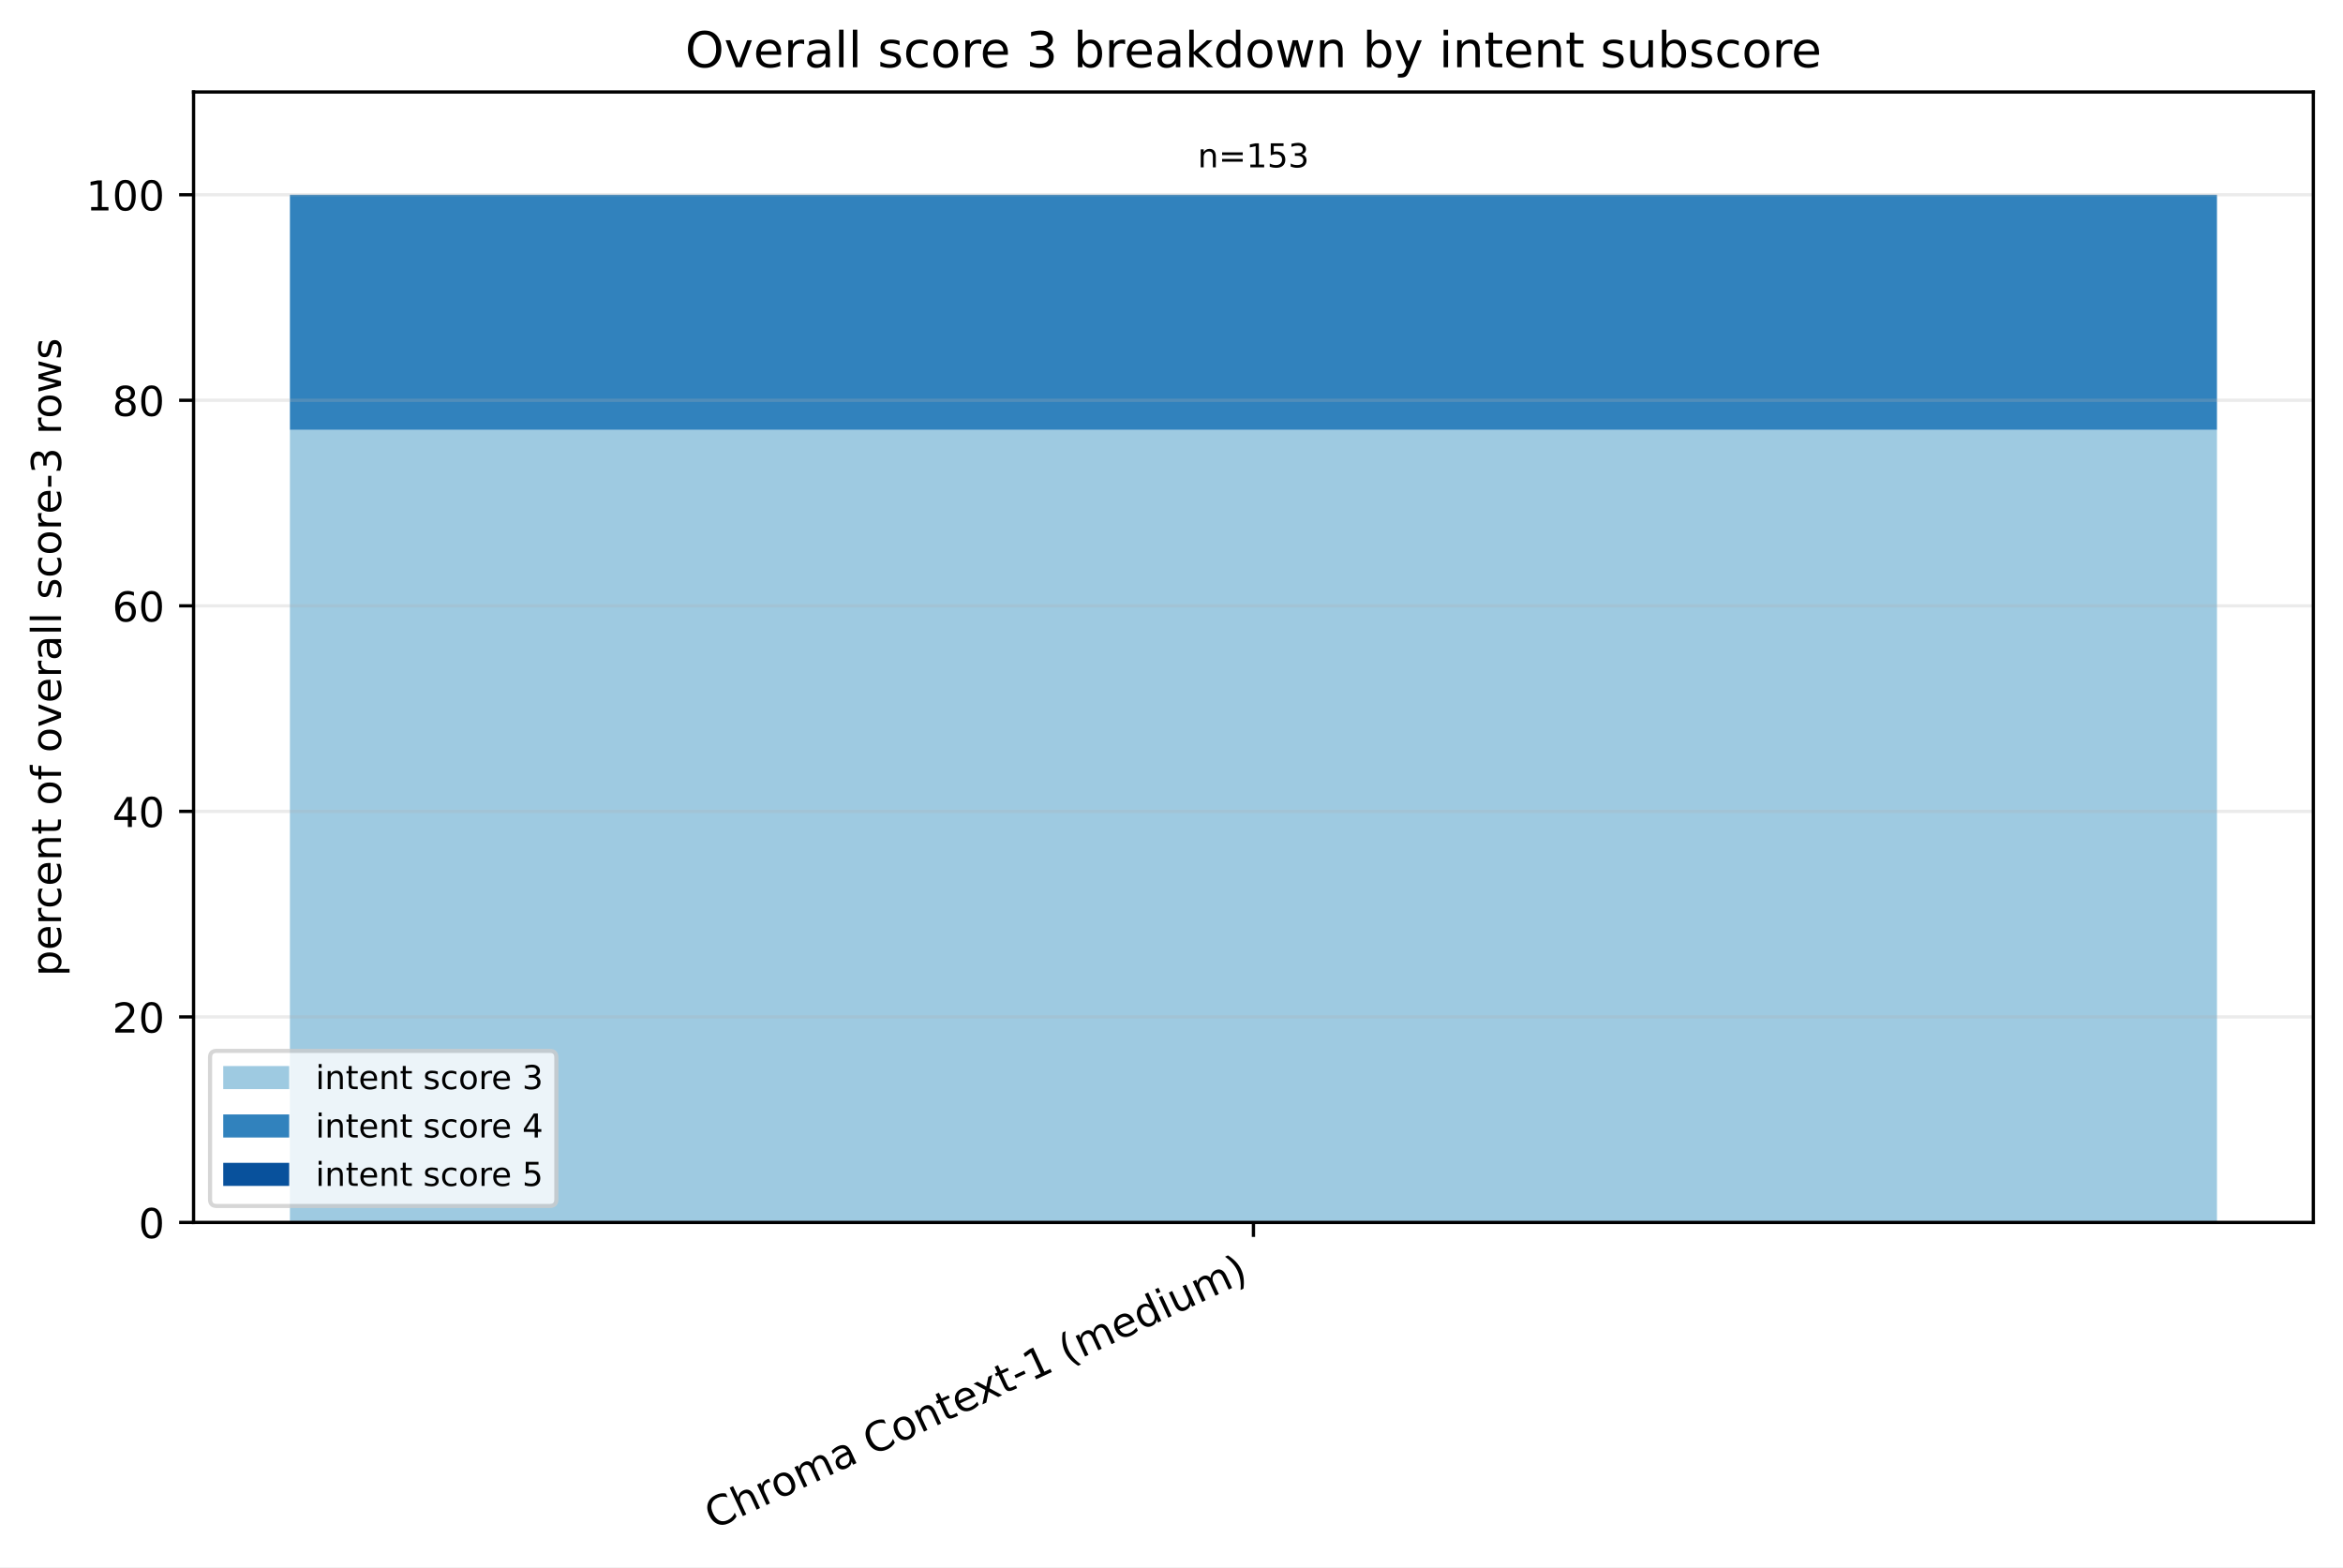
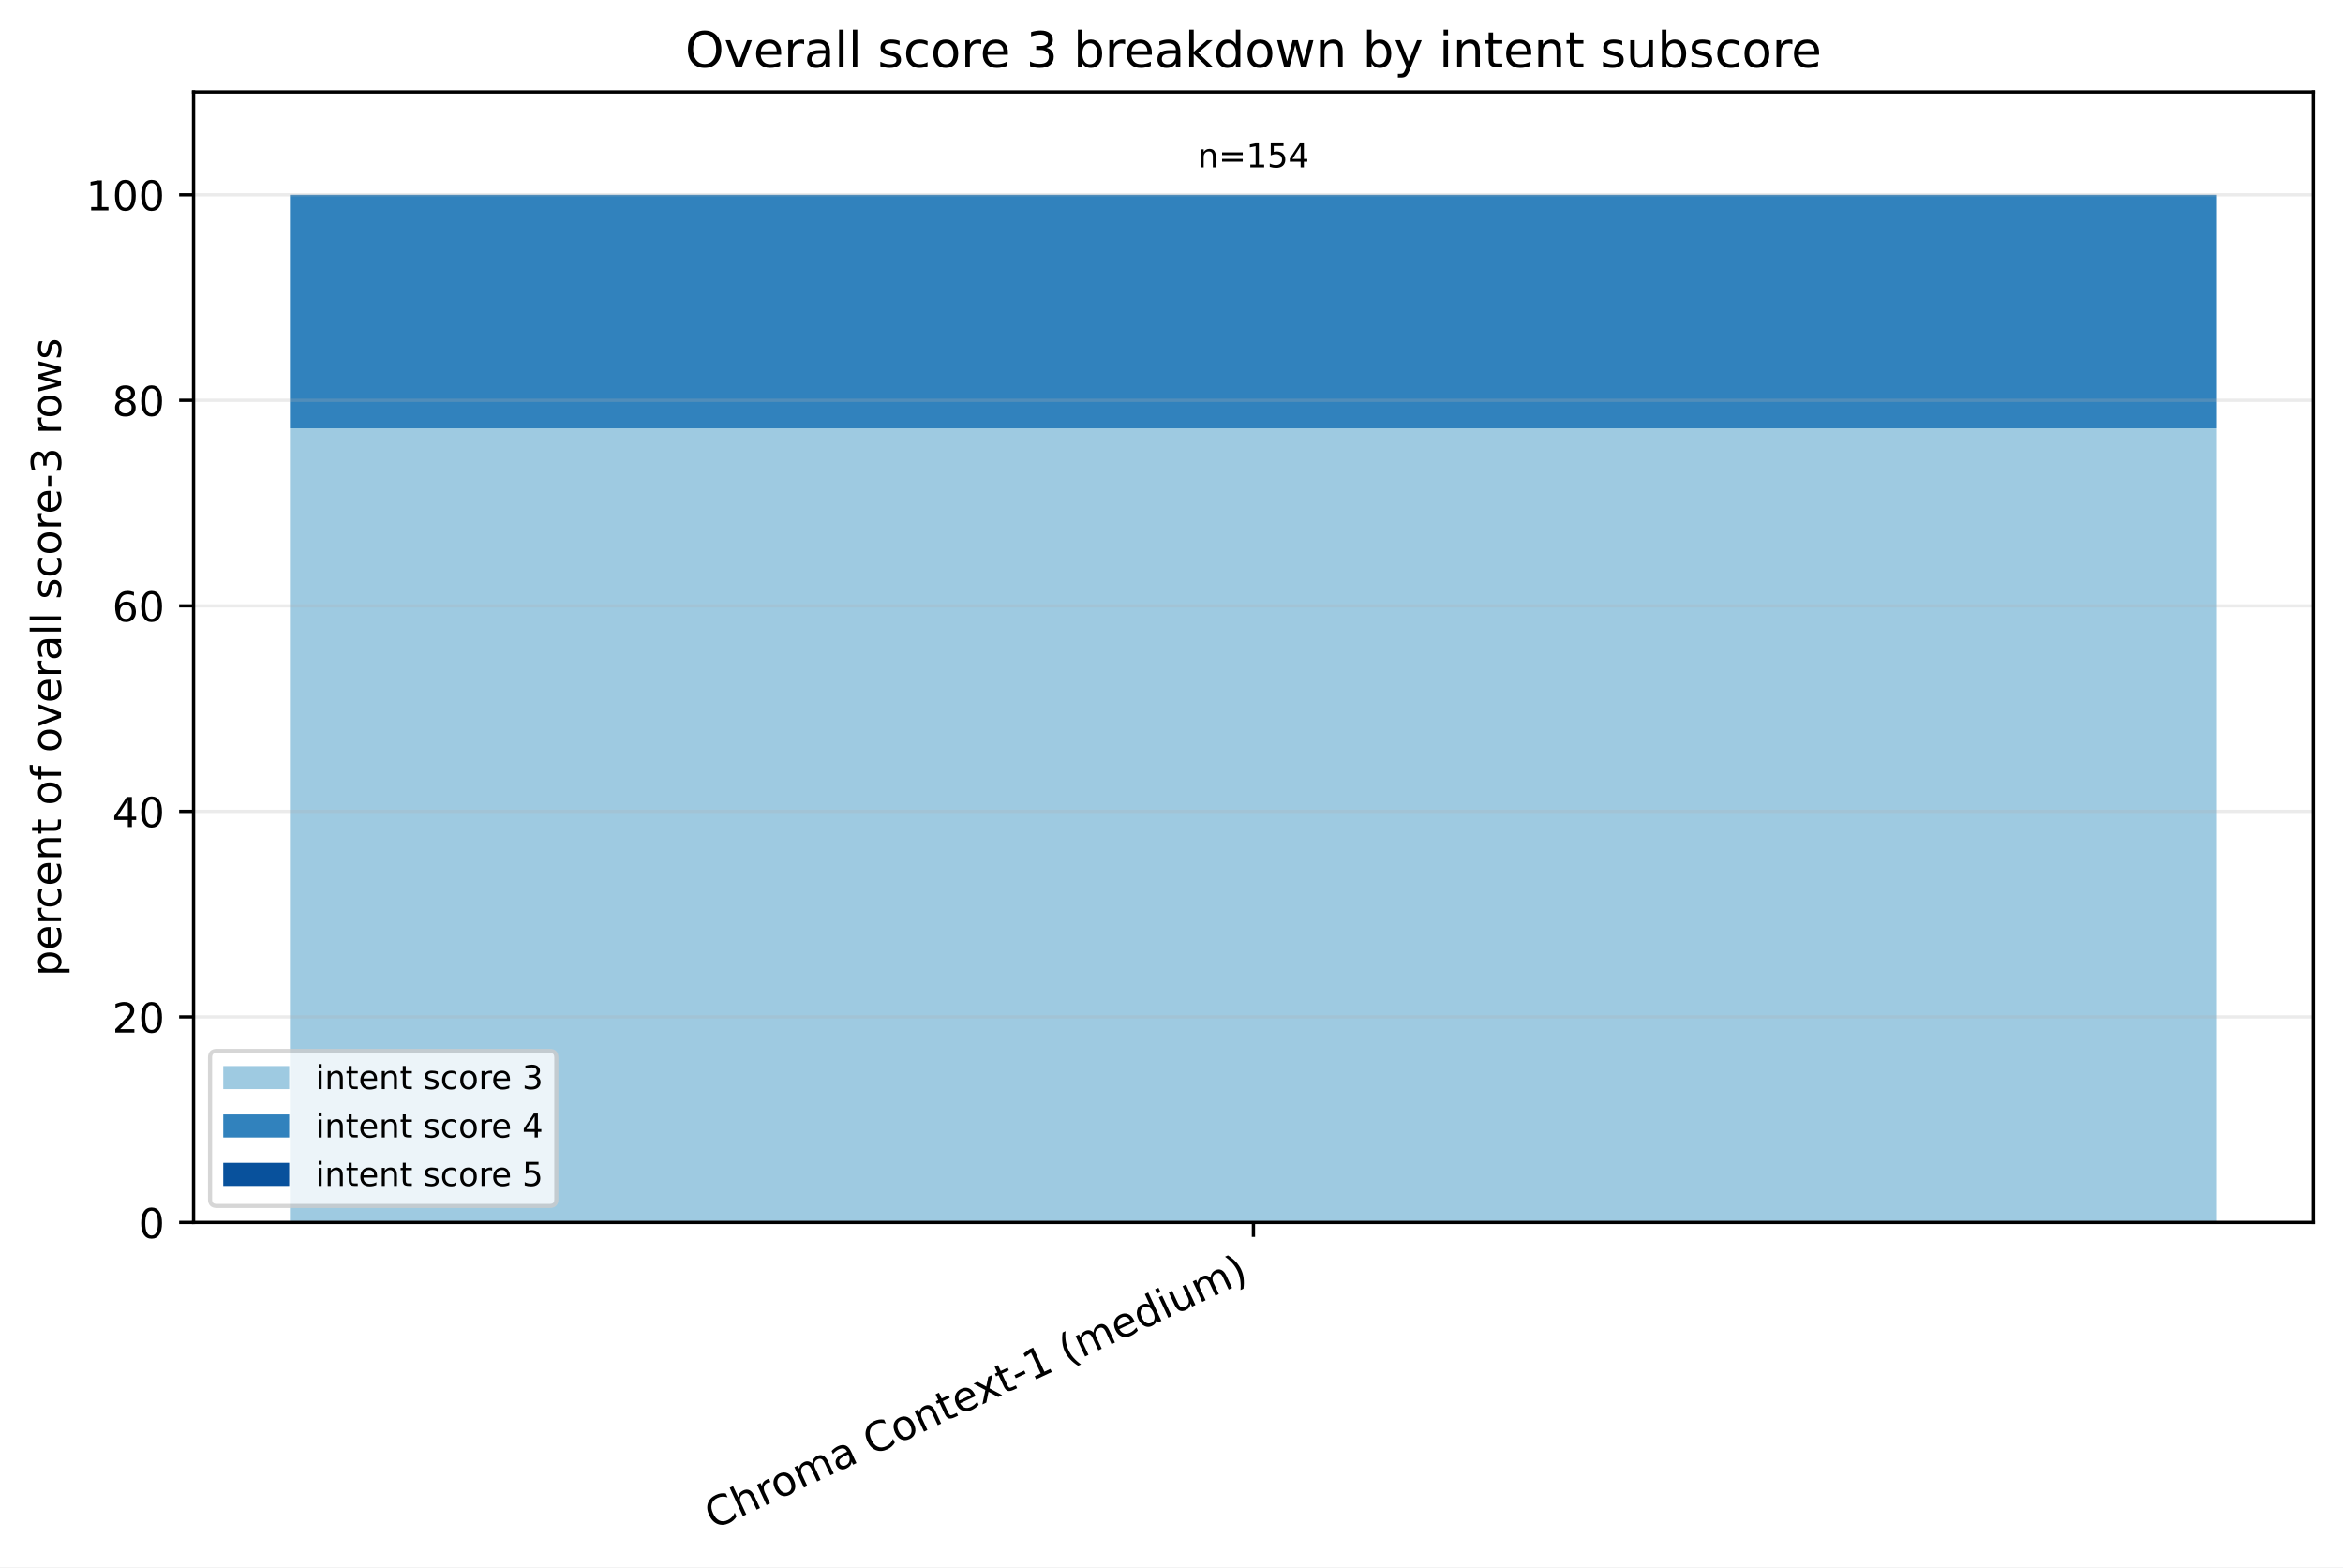
<svg xmlns="http://www.w3.org/2000/svg" xmlns:xlink="http://www.w3.org/1999/xlink" width="568.496pt" height="380.256pt" viewBox="0 0 568.496 380.256" version="1.1">
  <defs>
    <style type="text/css">*{stroke-linejoin: round; stroke-linecap: butt}</style>
  </defs>
  <g id="figure_1">
    <g id="patch_1">
      <path d="M 0 380.256 L 568.496 380.256 L 568.496 0 L 0 0 z " style="fill: #ffffff" />
    </g>
    <g id="axes_1">
      <g id="patch_2">
        <path d="M 46.966 296.598 L 561.296 296.598 L 561.296 22.318 L 46.966 22.318 z " style="fill: #ffffff" />
      </g>
      <g id="patch_3">
-         <path d="M 70.344 296.598 L 537.917 296.598 L 537.917 104.292 L 70.344 104.292 z " clip-path="url(#p13e458e207)" style="fill: #9ecae1" />
+         <path d="M 70.344 296.598 L 537.917 296.598 L 537.917 103.922 L 70.344 103.922 z " clip-path="url(#p3988fcf828)" style="fill: #9ecae1" />
      </g>
      <g id="patch_4">
-         <path d="M 70.344 104.292 L 537.917 104.292 L 537.917 47.253 L 70.344 47.253 z " clip-path="url(#p13e458e207)" style="fill: #3182bd" />
+         <path d="M 70.344 103.922 L 537.917 103.922 L 537.917 47.253 L 70.344 47.253 z " clip-path="url(#p3988fcf828)" style="fill: #3182bd" />
      </g>
      <g id="patch_5">
-         <path d="M 70.344 47.253 L 537.917 47.253 L 537.917 47.253 L 70.344 47.253 z " clip-path="url(#p13e458e207)" style="fill: #08519c" />
+         <path d="M 70.344 47.253 L 537.917 47.253 L 537.917 47.253 L 70.344 47.253 z " clip-path="url(#p3988fcf828)" style="fill: #08519c" />
      </g>
      <g id="matplotlib.axis_1">
        <g id="xtick_1">
          <g id="line2d_1">
            <defs>
-               <path id="mdd13275913" d="M 0 0 L 0 3.5 " style="stroke: #000000; stroke-width: 0.8" />
+               <path id="meb7e568965" d="M 0 0 L 0 3.5 " style="stroke: #000000; stroke-width: 0.8" />
            </defs>
            <g>
-               <use xlink:href="#mdd13275913" x="304.131" y="296.598" style="stroke: #000000; stroke-width: 0.8" />
+               <use xlink:href="#meb7e568965" x="304.131" y="296.598" style="stroke: #000000; stroke-width: 0.8" />
            </g>
          </g>
          <g id="text_1">
            <g transform="translate(173.1073 371.1715) rotate(-25) scale(0.1 -0.1)">
              <defs>
                <path id="DejaVuSans-43" d="M 4122 4306 L 4122 3641 Q 3803 3938 3442 4084 Q 3081 4231 2675 4231 Q 1875 4231 1450 3742 Q 1025 3253 1025 2328 Q 1025 1406 1450 917 Q 1875 428 2675 428 Q 3081 428 3442 575 Q 3803 722 4122 1019 L 4122 359 Q 3791 134 3420 21 Q 3050 -91 2638 -91 Q 1578 -91 968 557 Q 359 1206 359 2328 Q 359 3453 968 4101 Q 1578 4750 2638 4750 Q 3056 4750 3426 4639 Q 3797 4528 4122 4306 z " transform="scale(0.015625)" />
                <path id="DejaVuSans-68" d="M 3513 2113 L 3513 0 L 2938 0 L 2938 2094 Q 2938 2591 2744 2837 Q 2550 3084 2163 3084 Q 1697 3084 1428 2787 Q 1159 2491 1159 1978 L 1159 0 L 581 0 L 581 4863 L 1159 4863 L 1159 2956 Q 1366 3272 1645 3428 Q 1925 3584 2291 3584 Q 2894 3584 3203 3211 Q 3513 2838 3513 2113 z " transform="scale(0.015625)" />
                <path id="DejaVuSans-72" d="M 2631 2963 Q 2534 3019 2420 3045 Q 2306 3072 2169 3072 Q 1681 3072 1420 2755 Q 1159 2438 1159 1844 L 1159 0 L 581 0 L 581 3500 L 1159 3500 L 1159 2956 Q 1341 3275 1631 3429 Q 1922 3584 2338 3584 Q 2397 3584 2469 3576 Q 2541 3569 2628 3553 L 2631 2963 z " transform="scale(0.015625)" />
                <path id="DejaVuSans-6f" d="M 1959 3097 Q 1497 3097 1228 2736 Q 959 2375 959 1747 Q 959 1119 1226 758 Q 1494 397 1959 397 Q 2419 397 2687 759 Q 2956 1122 2956 1747 Q 2956 2369 2687 2733 Q 2419 3097 1959 3097 z M 1959 3584 Q 2709 3584 3137 3096 Q 3566 2609 3566 1747 Q 3566 888 3137 398 Q 2709 -91 1959 -91 Q 1206 -91 779 398 Q 353 888 353 1747 Q 353 2609 779 3096 Q 1206 3584 1959 3584 z " transform="scale(0.015625)" />
                <path id="DejaVuSans-6d" d="M 3328 2828 Q 3544 3216 3844 3400 Q 4144 3584 4550 3584 Q 5097 3584 5394 3201 Q 5691 2819 5691 2113 L 5691 0 L 5113 0 L 5113 2094 Q 5113 2597 4934 2840 Q 4756 3084 4391 3084 Q 3944 3084 3684 2787 Q 3425 2491 3425 1978 L 3425 0 L 2847 0 L 2847 2094 Q 2847 2600 2669 2842 Q 2491 3084 2119 3084 Q 1678 3084 1418 2786 Q 1159 2488 1159 1978 L 1159 0 L 581 0 L 581 3500 L 1159 3500 L 1159 2956 Q 1356 3278 1631 3431 Q 1906 3584 2284 3584 Q 2666 3584 2933 3390 Q 3200 3197 3328 2828 z " transform="scale(0.015625)" />
                <path id="DejaVuSans-61" d="M 2194 1759 Q 1497 1759 1228 1600 Q 959 1441 959 1056 Q 959 750 1161 570 Q 1363 391 1709 391 Q 2188 391 2477 730 Q 2766 1069 2766 1631 L 2766 1759 L 2194 1759 z M 3341 1997 L 3341 0 L 2766 0 L 2766 531 Q 2569 213 2275 61 Q 1981 -91 1556 -91 Q 1019 -91 701 211 Q 384 513 384 1019 Q 384 1609 779 1909 Q 1175 2209 1959 2209 L 2766 2209 L 2766 2266 Q 2766 2663 2505 2880 Q 2244 3097 1772 3097 Q 1472 3097 1187 3025 Q 903 2953 641 2809 L 641 3341 Q 956 3463 1253 3523 Q 1550 3584 1831 3584 Q 2591 3584 2966 3190 Q 3341 2797 3341 1997 z " transform="scale(0.015625)" />
                <path id="DejaVuSans-20" transform="scale(0.015625)" />
                <path id="DejaVuSans-6e" d="M 3513 2113 L 3513 0 L 2938 0 L 2938 2094 Q 2938 2591 2744 2837 Q 2550 3084 2163 3084 Q 1697 3084 1428 2787 Q 1159 2491 1159 1978 L 1159 0 L 581 0 L 581 3500 L 1159 3500 L 1159 2956 Q 1366 3272 1645 3428 Q 1925 3584 2291 3584 Q 2894 3584 3203 3211 Q 3513 2838 3513 2113 z " transform="scale(0.015625)" />
                <path id="DejaVuSans-74" d="M 1172 4494 L 1172 3500 L 2356 3500 L 2356 3053 L 1172 3053 L 1172 1153 Q 1172 725 1289 603 Q 1406 481 1766 481 L 2356 481 L 2356 0 L 1766 0 Q 1100 0 847 248 Q 594 497 594 1153 L 594 3053 L 172 3053 L 172 3500 L 594 3500 L 594 4494 L 1172 4494 z " transform="scale(0.015625)" />
                <path id="DejaVuSans-65" d="M 3597 1894 L 3597 1613 L 953 1613 Q 991 1019 1311 708 Q 1631 397 2203 397 Q 2534 397 2845 478 Q 3156 559 3463 722 L 3463 178 Q 3153 47 2828 -22 Q 2503 -91 2169 -91 Q 1331 -91 842 396 Q 353 884 353 1716 Q 353 2575 817 3079 Q 1281 3584 2069 3584 Q 2775 3584 3186 3129 Q 3597 2675 3597 1894 z M 3022 2063 Q 3016 2534 2758 2815 Q 2500 3097 2075 3097 Q 1594 3097 1305 2825 Q 1016 2553 972 2059 L 3022 2063 z " transform="scale(0.015625)" />
                <path id="DejaVuSans-78" d="M 3513 3500 L 2247 1797 L 3578 0 L 2900 0 L 1881 1375 L 863 0 L 184 0 L 1544 1831 L 300 3500 L 978 3500 L 1906 2253 L 2834 3500 L 3513 3500 z " transform="scale(0.015625)" />
                <path id="DejaVuSans-2d" d="M 313 2009 L 1997 2009 L 1997 1497 L 313 1497 L 313 2009 z " transform="scale(0.015625)" />
                <path id="DejaVuSans-31" d="M 794 531 L 1825 531 L 1825 4091 L 703 3866 L 703 4441 L 1819 4666 L 2450 4666 L 2450 531 L 3481 531 L 3481 0 L 794 0 L 794 531 z " transform="scale(0.015625)" />
                <path id="DejaVuSans-28" d="M 1984 4856 Q 1566 4138 1362 3434 Q 1159 2731 1159 2009 Q 1159 1288 1364 580 Q 1569 -128 1984 -844 L 1484 -844 Q 1016 -109 783 600 Q 550 1309 550 2009 Q 550 2706 781 3412 Q 1013 4119 1484 4856 L 1984 4856 z " transform="scale(0.015625)" />
                <path id="DejaVuSans-64" d="M 2906 2969 L 2906 4863 L 3481 4863 L 3481 0 L 2906 0 L 2906 525 Q 2725 213 2448 61 Q 2172 -91 1784 -91 Q 1150 -91 751 415 Q 353 922 353 1747 Q 353 2572 751 3078 Q 1150 3584 1784 3584 Q 2172 3584 2448 3432 Q 2725 3281 2906 2969 z M 947 1747 Q 947 1113 1208 752 Q 1469 391 1925 391 Q 2381 391 2643 752 Q 2906 1113 2906 1747 Q 2906 2381 2643 2742 Q 2381 3103 1925 3103 Q 1469 3103 1208 2742 Q 947 2381 947 1747 z " transform="scale(0.015625)" />
                <path id="DejaVuSans-69" d="M 603 3500 L 1178 3500 L 1178 0 L 603 0 L 603 3500 z M 603 4863 L 1178 4863 L 1178 4134 L 603 4134 L 603 4863 z " transform="scale(0.015625)" />
                <path id="DejaVuSans-75" d="M 544 1381 L 544 3500 L 1119 3500 L 1119 1403 Q 1119 906 1312 657 Q 1506 409 1894 409 Q 2359 409 2629 706 Q 2900 1003 2900 1516 L 2900 3500 L 3475 3500 L 3475 0 L 2900 0 L 2900 538 Q 2691 219 2414 64 Q 2138 -91 1772 -91 Q 1169 -91 856 284 Q 544 659 544 1381 z M 1991 3584 L 1991 3584 z " transform="scale(0.015625)" />
                <path id="DejaVuSans-29" d="M 513 4856 L 1013 4856 Q 1481 4119 1714 3412 Q 1947 2706 1947 2009 Q 1947 1309 1714 600 Q 1481 -109 1013 -844 L 513 -844 Q 928 -128 1133 580 Q 1338 1288 1338 2009 Q 1338 2731 1133 3434 Q 928 4138 513 4856 z " transform="scale(0.015625)" />
              </defs>
              <use xlink:href="#DejaVuSans-43" />
              <use xlink:href="#DejaVuSans-68" transform="translate(69.82422 0)" />
              <use xlink:href="#DejaVuSans-72" transform="translate(133.2031 0)" />
              <use xlink:href="#DejaVuSans-6f" transform="translate(172.0664 0)" />
              <use xlink:href="#DejaVuSans-6d" transform="translate(233.248 0)" />
              <use xlink:href="#DejaVuSans-61" transform="translate(330.6602 0)" />
              <use xlink:href="#DejaVuSans-20" transform="translate(391.9395 0)" />
              <use xlink:href="#DejaVuSans-43" transform="translate(423.7266 0)" />
              <use xlink:href="#DejaVuSans-6f" transform="translate(493.5508 0)" />
              <use xlink:href="#DejaVuSans-6e" transform="translate(554.7324 0)" />
              <use xlink:href="#DejaVuSans-74" transform="translate(618.1113 0)" />
              <use xlink:href="#DejaVuSans-65" transform="translate(657.3203 0)" />
              <use xlink:href="#DejaVuSans-78" transform="translate(717.0938 0)" />
              <use xlink:href="#DejaVuSans-74" transform="translate(776.2734 0)" />
              <use xlink:href="#DejaVuSans-2d" transform="translate(815.4824 0)" />
              <use xlink:href="#DejaVuSans-31" transform="translate(851.5664 0)" />
              <use xlink:href="#DejaVuSans-20" transform="translate(915.1895 0)" />
              <use xlink:href="#DejaVuSans-28" transform="translate(946.9766 0)" />
              <use xlink:href="#DejaVuSans-6d" transform="translate(985.9902 0)" />
              <use xlink:href="#DejaVuSans-65" transform="translate(1083.402 0)" />
              <use xlink:href="#DejaVuSans-64" transform="translate(1144.926 0)" />
              <use xlink:href="#DejaVuSans-69" transform="translate(1208.402 0)" />
              <use xlink:href="#DejaVuSans-75" transform="translate(1236.186 0)" />
              <use xlink:href="#DejaVuSans-6d" transform="translate(1299.564 0)" />
              <use xlink:href="#DejaVuSans-29" transform="translate(1396.977 0)" />
            </g>
          </g>
        </g>
      </g>
      <g id="matplotlib.axis_2">
        <g id="ytick_1">
          <g id="line2d_2">
-             <path d="M 46.966 296.598 L 561.296 296.598 " clip-path="url(#p13e458e207)" style="fill: none; stroke: #b0b0b0; stroke-opacity: 0.25; stroke-width: 0.8; stroke-linecap: square" />
+             <path d="M 46.966 296.598 L 561.296 296.598 " clip-path="url(#p3988fcf828)" style="fill: none; stroke: #b0b0b0; stroke-opacity: 0.25; stroke-width: 0.8; stroke-linecap: square" />
          </g>
          <g id="line2d_3">
            <defs>
-               <path id="ma5f69a12e1" d="M 0 0 L -3.5 0 " style="stroke: #000000; stroke-width: 0.8" />
+               <path id="m117f5a75ed" d="M 0 0 L -3.5 0 " style="stroke: #000000; stroke-width: 0.8" />
            </defs>
            <g>
-               <use xlink:href="#ma5f69a12e1" x="46.966" y="296.598" style="stroke: #000000; stroke-width: 0.8" />
+               <use xlink:href="#m117f5a75ed" x="46.966" y="296.598" style="stroke: #000000; stroke-width: 0.8" />
            </g>
          </g>
          <g id="text_2">
            <g transform="translate(33.60312 300.3969) scale(0.1 -0.1)">
              <defs>
                <path id="DejaVuSans-30" d="M 2034 4250 Q 1547 4250 1301 3770 Q 1056 3291 1056 2328 Q 1056 1369 1301 889 Q 1547 409 2034 409 Q 2525 409 2770 889 Q 3016 1369 3016 2328 Q 3016 3291 2770 3770 Q 2525 4250 2034 4250 z M 2034 4750 Q 2819 4750 3233 4129 Q 3647 3509 3647 2328 Q 3647 1150 3233 529 Q 2819 -91 2034 -91 Q 1250 -91 836 529 Q 422 1150 422 2328 Q 422 3509 836 4129 Q 1250 4750 2034 4750 z " transform="scale(0.015625)" />
              </defs>
              <use xlink:href="#DejaVuSans-30" />
            </g>
          </g>
        </g>
        <g id="ytick_2">
          <g id="line2d_4">
-             <path d="M 46.966 246.729 L 561.296 246.729 " clip-path="url(#p13e458e207)" style="fill: none; stroke: #b0b0b0; stroke-opacity: 0.25; stroke-width: 0.8; stroke-linecap: square" />
+             <path d="M 46.966 246.729 L 561.296 246.729 " clip-path="url(#p3988fcf828)" style="fill: none; stroke: #b0b0b0; stroke-opacity: 0.25; stroke-width: 0.8; stroke-linecap: square" />
          </g>
          <g id="line2d_5">
            <g>
-               <use xlink:href="#ma5f69a12e1" x="46.966" y="246.729" style="stroke: #000000; stroke-width: 0.8" />
+               <use xlink:href="#m117f5a75ed" x="46.966" y="246.729" style="stroke: #000000; stroke-width: 0.8" />
            </g>
          </g>
          <g id="text_3">
            <g transform="translate(27.24063 250.5279) scale(0.1 -0.1)">
              <defs>
                <path id="DejaVuSans-32" d="M 1228 531 L 3431 531 L 3431 0 L 469 0 L 469 531 Q 828 903 1448 1529 Q 2069 2156 2228 2338 Q 2531 2678 2651 2914 Q 2772 3150 2772 3378 Q 2772 3750 2511 3984 Q 2250 4219 1831 4219 Q 1534 4219 1204 4116 Q 875 4013 500 3803 L 500 4441 Q 881 4594 1212 4672 Q 1544 4750 1819 4750 Q 2544 4750 2975 4387 Q 3406 4025 3406 3419 Q 3406 3131 3298 2873 Q 3191 2616 2906 2266 Q 2828 2175 2409 1742 Q 1991 1309 1228 531 z " transform="scale(0.015625)" />
              </defs>
              <use xlink:href="#DejaVuSans-32" />
              <use xlink:href="#DejaVuSans-30" transform="translate(63.62305 0)" />
            </g>
          </g>
        </g>
        <g id="ytick_3">
          <g id="line2d_6">
-             <path d="M 46.966 196.86 L 561.296 196.86 " clip-path="url(#p13e458e207)" style="fill: none; stroke: #b0b0b0; stroke-opacity: 0.25; stroke-width: 0.8; stroke-linecap: square" />
+             <path d="M 46.966 196.86 L 561.296 196.86 " clip-path="url(#p3988fcf828)" style="fill: none; stroke: #b0b0b0; stroke-opacity: 0.25; stroke-width: 0.8; stroke-linecap: square" />
          </g>
          <g id="line2d_7">
            <g>
-               <use xlink:href="#ma5f69a12e1" x="46.966" y="196.86" style="stroke: #000000; stroke-width: 0.8" />
+               <use xlink:href="#m117f5a75ed" x="46.966" y="196.86" style="stroke: #000000; stroke-width: 0.8" />
            </g>
          </g>
          <g id="text_4">
            <g transform="translate(27.24063 200.6589) scale(0.1 -0.1)">
              <defs>
                <path id="DejaVuSans-34" d="M 2419 4116 L 825 1625 L 2419 1625 L 2419 4116 z M 2253 4666 L 3047 4666 L 3047 1625 L 3713 1625 L 3713 1100 L 3047 1100 L 3047 0 L 2419 0 L 2419 1100 L 313 1100 L 313 1709 L 2253 4666 z " transform="scale(0.015625)" />
              </defs>
              <use xlink:href="#DejaVuSans-34" />
              <use xlink:href="#DejaVuSans-30" transform="translate(63.62305 0)" />
            </g>
          </g>
        </g>
        <g id="ytick_4">
          <g id="line2d_8">
-             <path d="M 46.966 146.991 L 561.296 146.991 " clip-path="url(#p13e458e207)" style="fill: none; stroke: #b0b0b0; stroke-opacity: 0.25; stroke-width: 0.8; stroke-linecap: square" />
+             <path d="M 46.966 146.991 L 561.296 146.991 " clip-path="url(#p3988fcf828)" style="fill: none; stroke: #b0b0b0; stroke-opacity: 0.25; stroke-width: 0.8; stroke-linecap: square" />
          </g>
          <g id="line2d_9">
            <g>
-               <use xlink:href="#ma5f69a12e1" x="46.966" y="146.991" style="stroke: #000000; stroke-width: 0.8" />
+               <use xlink:href="#m117f5a75ed" x="46.966" y="146.991" style="stroke: #000000; stroke-width: 0.8" />
            </g>
          </g>
          <g id="text_5">
            <g transform="translate(27.24063 150.7899) scale(0.1 -0.1)">
              <defs>
                <path id="DejaVuSans-36" d="M 2113 2584 Q 1688 2584 1439 2293 Q 1191 2003 1191 1497 Q 1191 994 1439 701 Q 1688 409 2113 409 Q 2538 409 2786 701 Q 3034 994 3034 1497 Q 3034 2003 2786 2293 Q 2538 2584 2113 2584 z M 3366 4563 L 3366 3988 Q 3128 4100 2886 4159 Q 2644 4219 2406 4219 Q 1781 4219 1451 3797 Q 1122 3375 1075 2522 Q 1259 2794 1537 2939 Q 1816 3084 2150 3084 Q 2853 3084 3261 2657 Q 3669 2231 3669 1497 Q 3669 778 3244 343 Q 2819 -91 2113 -91 Q 1303 -91 875 529 Q 447 1150 447 2328 Q 447 3434 972 4092 Q 1497 4750 2381 4750 Q 2619 4750 2861 4703 Q 3103 4656 3366 4563 z " transform="scale(0.015625)" />
              </defs>
              <use xlink:href="#DejaVuSans-36" />
              <use xlink:href="#DejaVuSans-30" transform="translate(63.62305 0)" />
            </g>
          </g>
        </g>
        <g id="ytick_5">
          <g id="line2d_10">
-             <path d="M 46.966 97.122 L 561.296 97.122 " clip-path="url(#p13e458e207)" style="fill: none; stroke: #b0b0b0; stroke-opacity: 0.25; stroke-width: 0.8; stroke-linecap: square" />
+             <path d="M 46.966 97.122 L 561.296 97.122 " clip-path="url(#p3988fcf828)" style="fill: none; stroke: #b0b0b0; stroke-opacity: 0.25; stroke-width: 0.8; stroke-linecap: square" />
          </g>
          <g id="line2d_11">
            <g>
-               <use xlink:href="#ma5f69a12e1" x="46.966" y="97.122" style="stroke: #000000; stroke-width: 0.8" />
+               <use xlink:href="#m117f5a75ed" x="46.966" y="97.122" style="stroke: #000000; stroke-width: 0.8" />
            </g>
          </g>
          <g id="text_6">
            <g transform="translate(27.24063 100.9209) scale(0.1 -0.1)">
              <defs>
                <path id="DejaVuSans-38" d="M 2034 2216 Q 1584 2216 1326 1975 Q 1069 1734 1069 1313 Q 1069 891 1326 650 Q 1584 409 2034 409 Q 2484 409 2743 651 Q 3003 894 3003 1313 Q 3003 1734 2745 1975 Q 2488 2216 2034 2216 z M 1403 2484 Q 997 2584 770 2862 Q 544 3141 544 3541 Q 544 4100 942 4425 Q 1341 4750 2034 4750 Q 2731 4750 3128 4425 Q 3525 4100 3525 3541 Q 3525 3141 3298 2862 Q 3072 2584 2669 2484 Q 3125 2378 3379 2068 Q 3634 1759 3634 1313 Q 3634 634 3220 271 Q 2806 -91 2034 -91 Q 1263 -91 848 271 Q 434 634 434 1313 Q 434 1759 690 2068 Q 947 2378 1403 2484 z M 1172 3481 Q 1172 3119 1398 2916 Q 1625 2713 2034 2713 Q 2441 2713 2670 2916 Q 2900 3119 2900 3481 Q 2900 3844 2670 4047 Q 2441 4250 2034 4250 Q 1625 4250 1398 4047 Q 1172 3844 1172 3481 z " transform="scale(0.015625)" />
              </defs>
              <use xlink:href="#DejaVuSans-38" />
              <use xlink:href="#DejaVuSans-30" transform="translate(63.62305 0)" />
            </g>
          </g>
        </g>
        <g id="ytick_6">
          <g id="line2d_12">
-             <path d="M 46.966 47.253 L 561.296 47.253 " clip-path="url(#p13e458e207)" style="fill: none; stroke: #b0b0b0; stroke-opacity: 0.25; stroke-width: 0.8; stroke-linecap: square" />
+             <path d="M 46.966 47.253 L 561.296 47.253 " clip-path="url(#p3988fcf828)" style="fill: none; stroke: #b0b0b0; stroke-opacity: 0.25; stroke-width: 0.8; stroke-linecap: square" />
          </g>
          <g id="line2d_13">
            <g>
-               <use xlink:href="#ma5f69a12e1" x="46.966" y="47.253" style="stroke: #000000; stroke-width: 0.8" />
+               <use xlink:href="#m117f5a75ed" x="46.966" y="47.253" style="stroke: #000000; stroke-width: 0.8" />
            </g>
          </g>
          <g id="text_7">
            <g transform="translate(20.87813 51.05185) scale(0.1 -0.1)">
              <use xlink:href="#DejaVuSans-31" />
              <use xlink:href="#DejaVuSans-30" transform="translate(63.62305 0)" />
              <use xlink:href="#DejaVuSans-30" transform="translate(127.2461 0)" />
            </g>
          </g>
        </g>
        <g id="text_8">
          <g transform="translate(14.79844 236.8891) rotate(-90) scale(0.1 -0.1)">
            <defs>
              <path id="DejaVuSans-70" d="M 1159 525 L 1159 -1331 L 581 -1331 L 581 3500 L 1159 3500 L 1159 2969 Q 1341 3281 1617 3432 Q 1894 3584 2278 3584 Q 2916 3584 3314 3078 Q 3713 2572 3713 1747 Q 3713 922 3314 415 Q 2916 -91 2278 -91 Q 1894 -91 1617 61 Q 1341 213 1159 525 z M 3116 1747 Q 3116 2381 2855 2742 Q 2594 3103 2138 3103 Q 1681 3103 1420 2742 Q 1159 2381 1159 1747 Q 1159 1113 1420 752 Q 1681 391 2138 391 Q 2594 391 2855 752 Q 3116 1113 3116 1747 z " transform="scale(0.015625)" />
              <path id="DejaVuSans-63" d="M 3122 3366 L 3122 2828 Q 2878 2963 2633 3030 Q 2388 3097 2138 3097 Q 1578 3097 1268 2742 Q 959 2388 959 1747 Q 959 1106 1268 751 Q 1578 397 2138 397 Q 2388 397 2633 464 Q 2878 531 3122 666 L 3122 134 Q 2881 22 2623 -34 Q 2366 -91 2075 -91 Q 1284 -91 818 406 Q 353 903 353 1747 Q 353 2603 823 3093 Q 1294 3584 2113 3584 Q 2378 3584 2631 3529 Q 2884 3475 3122 3366 z " transform="scale(0.015625)" />
              <path id="DejaVuSans-66" d="M 2375 4863 L 2375 4384 L 1825 4384 Q 1516 4384 1395 4259 Q 1275 4134 1275 3809 L 1275 3500 L 2222 3500 L 2222 3053 L 1275 3053 L 1275 0 L 697 0 L 697 3053 L 147 3053 L 147 3500 L 697 3500 L 697 3744 Q 697 4328 969 4595 Q 1241 4863 1831 4863 L 2375 4863 z " transform="scale(0.015625)" />
              <path id="DejaVuSans-76" d="M 191 3500 L 800 3500 L 1894 563 L 2988 3500 L 3597 3500 L 2284 0 L 1503 0 L 191 3500 z " transform="scale(0.015625)" />
              <path id="DejaVuSans-6c" d="M 603 4863 L 1178 4863 L 1178 0 L 603 0 L 603 4863 z " transform="scale(0.015625)" />
              <path id="DejaVuSans-73" d="M 2834 3397 L 2834 2853 Q 2591 2978 2328 3040 Q 2066 3103 1784 3103 Q 1356 3103 1142 2972 Q 928 2841 928 2578 Q 928 2378 1081 2264 Q 1234 2150 1697 2047 L 1894 2003 Q 2506 1872 2764 1633 Q 3022 1394 3022 966 Q 3022 478 2636 193 Q 2250 -91 1575 -91 Q 1294 -91 989 -36 Q 684 19 347 128 L 347 722 Q 666 556 975 473 Q 1284 391 1588 391 Q 1994 391 2212 530 Q 2431 669 2431 922 Q 2431 1156 2273 1281 Q 2116 1406 1581 1522 L 1381 1569 Q 847 1681 609 1914 Q 372 2147 372 2553 Q 372 3047 722 3315 Q 1072 3584 1716 3584 Q 2034 3584 2315 3537 Q 2597 3491 2834 3397 z " transform="scale(0.015625)" />
              <path id="DejaVuSans-33" d="M 2597 2516 Q 3050 2419 3304 2112 Q 3559 1806 3559 1356 Q 3559 666 3084 287 Q 2609 -91 1734 -91 Q 1441 -91 1130 -33 Q 819 25 488 141 L 488 750 Q 750 597 1062 519 Q 1375 441 1716 441 Q 2309 441 2620 675 Q 2931 909 2931 1356 Q 2931 1769 2642 2001 Q 2353 2234 1838 2234 L 1294 2234 L 1294 2753 L 1863 2753 Q 2328 2753 2575 2939 Q 2822 3125 2822 3475 Q 2822 3834 2567 4026 Q 2313 4219 1838 4219 Q 1578 4219 1281 4162 Q 984 4106 628 3988 L 628 4550 Q 988 4650 1302 4700 Q 1616 4750 1894 4750 Q 2613 4750 3031 4423 Q 3450 4097 3450 3541 Q 3450 3153 3228 2886 Q 3006 2619 2597 2516 z " transform="scale(0.015625)" />
              <path id="DejaVuSans-77" d="M 269 3500 L 844 3500 L 1563 769 L 2278 3500 L 2956 3500 L 3675 769 L 4391 3500 L 4966 3500 L 4050 0 L 3372 0 L 2619 2869 L 1863 0 L 1184 0 L 269 3500 z " transform="scale(0.015625)" />
            </defs>
            <use xlink:href="#DejaVuSans-70" />
            <use xlink:href="#DejaVuSans-65" transform="translate(63.47656 0)" />
            <use xlink:href="#DejaVuSans-72" transform="translate(125 0)" />
            <use xlink:href="#DejaVuSans-63" transform="translate(163.8633 0)" />
            <use xlink:href="#DejaVuSans-65" transform="translate(218.8438 0)" />
            <use xlink:href="#DejaVuSans-6e" transform="translate(280.3672 0)" />
            <use xlink:href="#DejaVuSans-74" transform="translate(343.7461 0)" />
            <use xlink:href="#DejaVuSans-20" transform="translate(382.9551 0)" />
            <use xlink:href="#DejaVuSans-6f" transform="translate(414.7422 0)" />
            <use xlink:href="#DejaVuSans-66" transform="translate(475.9238 0)" />
            <use xlink:href="#DejaVuSans-20" transform="translate(511.1289 0)" />
            <use xlink:href="#DejaVuSans-6f" transform="translate(542.916 0)" />
            <use xlink:href="#DejaVuSans-76" transform="translate(604.0977 0)" />
            <use xlink:href="#DejaVuSans-65" transform="translate(663.2773 0)" />
            <use xlink:href="#DejaVuSans-72" transform="translate(724.8008 0)" />
            <use xlink:href="#DejaVuSans-61" transform="translate(765.9141 0)" />
            <use xlink:href="#DejaVuSans-6c" transform="translate(827.1934 0)" />
            <use xlink:href="#DejaVuSans-6c" transform="translate(854.9766 0)" />
            <use xlink:href="#DejaVuSans-20" transform="translate(882.7598 0)" />
            <use xlink:href="#DejaVuSans-73" transform="translate(914.5469 0)" />
            <use xlink:href="#DejaVuSans-63" transform="translate(966.6465 0)" />
            <use xlink:href="#DejaVuSans-6f" transform="translate(1021.627 0)" />
            <use xlink:href="#DejaVuSans-72" transform="translate(1082.809 0)" />
            <use xlink:href="#DejaVuSans-65" transform="translate(1121.672 0)" />
            <use xlink:href="#DejaVuSans-2d" transform="translate(1183.195 0)" />
            <use xlink:href="#DejaVuSans-33" transform="translate(1219.279 0)" />
            <use xlink:href="#DejaVuSans-20" transform="translate(1282.902 0)" />
            <use xlink:href="#DejaVuSans-72" transform="translate(1314.689 0)" />
            <use xlink:href="#DejaVuSans-6f" transform="translate(1353.553 0)" />
            <use xlink:href="#DejaVuSans-77" transform="translate(1414.734 0)" />
            <use xlink:href="#DejaVuSans-73" transform="translate(1496.521 0)" />
          </g>
        </g>
      </g>
      <g id="patch_6">
        <path d="M 46.966 296.598 L 46.966 22.318 " style="fill: none; stroke: #000000; stroke-width: 0.8; stroke-linejoin: miter; stroke-linecap: square" />
      </g>
      <g id="patch_7">
        <path d="M 561.296 296.598 L 561.296 22.318 " style="fill: none; stroke: #000000; stroke-width: 0.8; stroke-linejoin: miter; stroke-linecap: square" />
      </g>
      <g id="patch_8">
        <path d="M 46.966 296.598 L 561.296 296.598 " style="fill: none; stroke: #000000; stroke-width: 0.8; stroke-linejoin: miter; stroke-linecap: square" />
      </g>
      <g id="patch_9">
        <path d="M 46.966 22.318 L 561.296 22.318 " style="fill: none; stroke: #000000; stroke-width: 0.8; stroke-linejoin: miter; stroke-linecap: square" />
      </g>
      <g id="text_9">
        <g transform="translate(290.6087 40.60198) scale(0.08 -0.08)">
          <defs>
            <path id="DejaVuSans-3d" d="M 678 2906 L 4684 2906 L 4684 2381 L 678 2381 L 678 2906 z M 678 1631 L 4684 1631 L 4684 1100 L 678 1100 L 678 1631 z " transform="scale(0.015625)" />
            <path id="DejaVuSans-35" d="M 691 4666 L 3169 4666 L 3169 4134 L 1269 4134 L 1269 2991 Q 1406 3038 1543 3061 Q 1681 3084 1819 3084 Q 2600 3084 3056 2656 Q 3513 2228 3513 1497 Q 3513 744 3044 326 Q 2575 -91 1722 -91 Q 1428 -91 1123 -41 Q 819 9 494 109 L 494 744 Q 775 591 1075 516 Q 1375 441 1709 441 Q 2250 441 2565 725 Q 2881 1009 2881 1497 Q 2881 1984 2565 2268 Q 2250 2553 1709 2553 Q 1456 2553 1204 2497 Q 953 2441 691 2322 L 691 4666 z " transform="scale(0.015625)" />
          </defs>
          <use xlink:href="#DejaVuSans-6e" />
          <use xlink:href="#DejaVuSans-3d" transform="translate(63.37891 0)" />
          <use xlink:href="#DejaVuSans-31" transform="translate(147.168 0)" />
          <use xlink:href="#DejaVuSans-35" transform="translate(210.791 0)" />
-           <use xlink:href="#DejaVuSans-33" transform="translate(274.4141 0)" />
+           <use xlink:href="#DejaVuSans-34" transform="translate(274.4141 0)" />
        </g>
      </g>
      <g id="text_10">
        <g transform="translate(166.2506 16.31812) scale(0.12 -0.12)">
          <defs>
            <path id="DejaVuSans-4f" d="M 2522 4238 Q 1834 4238 1429 3725 Q 1025 3213 1025 2328 Q 1025 1447 1429 934 Q 1834 422 2522 422 Q 3209 422 3611 934 Q 4013 1447 4013 2328 Q 4013 3213 3611 3725 Q 3209 4238 2522 4238 z M 2522 4750 Q 3503 4750 4090 4092 Q 4678 3434 4678 2328 Q 4678 1225 4090 567 Q 3503 -91 2522 -91 Q 1538 -91 948 565 Q 359 1222 359 2328 Q 359 3434 948 4092 Q 1538 4750 2522 4750 z " transform="scale(0.015625)" />
            <path id="DejaVuSans-62" d="M 3116 1747 Q 3116 2381 2855 2742 Q 2594 3103 2138 3103 Q 1681 3103 1420 2742 Q 1159 2381 1159 1747 Q 1159 1113 1420 752 Q 1681 391 2138 391 Q 2594 391 2855 752 Q 3116 1113 3116 1747 z M 1159 2969 Q 1341 3281 1617 3432 Q 1894 3584 2278 3584 Q 2916 3584 3314 3078 Q 3713 2572 3713 1747 Q 3713 922 3314 415 Q 2916 -91 2278 -91 Q 1894 -91 1617 61 Q 1341 213 1159 525 L 1159 0 L 581 0 L 581 4863 L 1159 4863 L 1159 2969 z " transform="scale(0.015625)" />
            <path id="DejaVuSans-6b" d="M 581 4863 L 1159 4863 L 1159 1991 L 2875 3500 L 3609 3500 L 1753 1863 L 3688 0 L 2938 0 L 1159 1709 L 1159 0 L 581 0 L 581 4863 z " transform="scale(0.015625)" />
            <path id="DejaVuSans-79" d="M 2059 -325 Q 1816 -950 1584 -1140 Q 1353 -1331 966 -1331 L 506 -1331 L 506 -850 L 844 -850 Q 1081 -850 1212 -737 Q 1344 -625 1503 -206 L 1606 56 L 191 3500 L 800 3500 L 1894 763 L 2988 3500 L 3597 3500 L 2059 -325 z " transform="scale(0.015625)" />
          </defs>
          <use xlink:href="#DejaVuSans-4f" />
          <use xlink:href="#DejaVuSans-76" transform="translate(78.71094 0)" />
          <use xlink:href="#DejaVuSans-65" transform="translate(137.8906 0)" />
          <use xlink:href="#DejaVuSans-72" transform="translate(199.4141 0)" />
          <use xlink:href="#DejaVuSans-61" transform="translate(240.5273 0)" />
          <use xlink:href="#DejaVuSans-6c" transform="translate(301.8066 0)" />
          <use xlink:href="#DejaVuSans-6c" transform="translate(329.5898 0)" />
          <use xlink:href="#DejaVuSans-20" transform="translate(357.373 0)" />
          <use xlink:href="#DejaVuSans-73" transform="translate(389.1602 0)" />
          <use xlink:href="#DejaVuSans-63" transform="translate(441.2598 0)" />
          <use xlink:href="#DejaVuSans-6f" transform="translate(496.2402 0)" />
          <use xlink:href="#DejaVuSans-72" transform="translate(557.4219 0)" />
          <use xlink:href="#DejaVuSans-65" transform="translate(596.2852 0)" />
          <use xlink:href="#DejaVuSans-20" transform="translate(657.8086 0)" />
          <use xlink:href="#DejaVuSans-33" transform="translate(689.5957 0)" />
          <use xlink:href="#DejaVuSans-20" transform="translate(753.2188 0)" />
          <use xlink:href="#DejaVuSans-62" transform="translate(785.0059 0)" />
          <use xlink:href="#DejaVuSans-72" transform="translate(848.4824 0)" />
          <use xlink:href="#DejaVuSans-65" transform="translate(887.3457 0)" />
          <use xlink:href="#DejaVuSans-61" transform="translate(948.8691 0)" />
          <use xlink:href="#DejaVuSans-6b" transform="translate(1010.148 0)" />
          <use xlink:href="#DejaVuSans-64" transform="translate(1068.059 0)" />
          <use xlink:href="#DejaVuSans-6f" transform="translate(1131.535 0)" />
          <use xlink:href="#DejaVuSans-77" transform="translate(1192.717 0)" />
          <use xlink:href="#DejaVuSans-6e" transform="translate(1274.504 0)" />
          <use xlink:href="#DejaVuSans-20" transform="translate(1337.883 0)" />
          <use xlink:href="#DejaVuSans-62" transform="translate(1369.67 0)" />
          <use xlink:href="#DejaVuSans-79" transform="translate(1433.146 0)" />
          <use xlink:href="#DejaVuSans-20" transform="translate(1492.326 0)" />
          <use xlink:href="#DejaVuSans-69" transform="translate(1524.113 0)" />
          <use xlink:href="#DejaVuSans-6e" transform="translate(1551.896 0)" />
          <use xlink:href="#DejaVuSans-74" transform="translate(1615.275 0)" />
          <use xlink:href="#DejaVuSans-65" transform="translate(1654.484 0)" />
          <use xlink:href="#DejaVuSans-6e" transform="translate(1716.008 0)" />
          <use xlink:href="#DejaVuSans-74" transform="translate(1779.387 0)" />
          <use xlink:href="#DejaVuSans-20" transform="translate(1818.596 0)" />
          <use xlink:href="#DejaVuSans-73" transform="translate(1850.383 0)" />
          <use xlink:href="#DejaVuSans-75" transform="translate(1902.482 0)" />
          <use xlink:href="#DejaVuSans-62" transform="translate(1965.861 0)" />
          <use xlink:href="#DejaVuSans-73" transform="translate(2029.338 0)" />
          <use xlink:href="#DejaVuSans-63" transform="translate(2081.438 0)" />
          <use xlink:href="#DejaVuSans-6f" transform="translate(2136.418 0)" />
          <use xlink:href="#DejaVuSans-72" transform="translate(2197.6 0)" />
          <use xlink:href="#DejaVuSans-65" transform="translate(2236.463 0)" />
        </g>
      </g>
      <g id="legend_1">
        <g id="patch_10">
          <path d="M 52.566 292.598 L 133.391 292.598 Q 134.991 292.598 134.991 290.998 L 134.991 256.57 Q 134.991 254.97 133.391 254.97 L 52.566 254.97 Q 50.966 254.97 50.966 256.57 L 50.966 290.998 Q 50.966 292.598 52.566 292.598 z " style="fill: #ffffff; opacity: 0.8; stroke: #cccccc; stroke-linejoin: miter" />
        </g>
        <g id="patch_11">
          <path d="M 54.166 264.249 L 70.166 264.249 L 70.166 258.649 L 54.166 258.649 z " style="fill: #9ecae1" />
        </g>
        <g id="text_11">
          <g transform="translate(76.56562 264.2489) scale(0.08 -0.08)">
            <use xlink:href="#DejaVuSans-69" />
            <use xlink:href="#DejaVuSans-6e" transform="translate(27.7832 0)" />
            <use xlink:href="#DejaVuSans-74" transform="translate(91.16211 0)" />
            <use xlink:href="#DejaVuSans-65" transform="translate(130.3711 0)" />
            <use xlink:href="#DejaVuSans-6e" transform="translate(191.8945 0)" />
            <use xlink:href="#DejaVuSans-74" transform="translate(255.2734 0)" />
            <use xlink:href="#DejaVuSans-20" transform="translate(294.4824 0)" />
            <use xlink:href="#DejaVuSans-73" transform="translate(326.2695 0)" />
            <use xlink:href="#DejaVuSans-63" transform="translate(378.3691 0)" />
            <use xlink:href="#DejaVuSans-6f" transform="translate(433.3496 0)" />
            <use xlink:href="#DejaVuSans-72" transform="translate(494.5312 0)" />
            <use xlink:href="#DejaVuSans-65" transform="translate(533.3945 0)" />
            <use xlink:href="#DejaVuSans-20" transform="translate(594.918 0)" />
            <use xlink:href="#DejaVuSans-33" transform="translate(626.7051 0)" />
          </g>
        </g>
        <g id="patch_12">
          <path d="M 54.166 275.991 L 70.166 275.991 L 70.166 270.391 L 54.166 270.391 z " style="fill: #3182bd" />
        </g>
        <g id="text_12">
          <g transform="translate(76.56562 275.9914) scale(0.08 -0.08)">
            <use xlink:href="#DejaVuSans-69" />
            <use xlink:href="#DejaVuSans-6e" transform="translate(27.7832 0)" />
            <use xlink:href="#DejaVuSans-74" transform="translate(91.16211 0)" />
            <use xlink:href="#DejaVuSans-65" transform="translate(130.3711 0)" />
            <use xlink:href="#DejaVuSans-6e" transform="translate(191.8945 0)" />
            <use xlink:href="#DejaVuSans-74" transform="translate(255.2734 0)" />
            <use xlink:href="#DejaVuSans-20" transform="translate(294.4824 0)" />
            <use xlink:href="#DejaVuSans-73" transform="translate(326.2695 0)" />
            <use xlink:href="#DejaVuSans-63" transform="translate(378.3691 0)" />
            <use xlink:href="#DejaVuSans-6f" transform="translate(433.3496 0)" />
            <use xlink:href="#DejaVuSans-72" transform="translate(494.5312 0)" />
            <use xlink:href="#DejaVuSans-65" transform="translate(533.3945 0)" />
            <use xlink:href="#DejaVuSans-20" transform="translate(594.918 0)" />
            <use xlink:href="#DejaVuSans-34" transform="translate(626.7051 0)" />
          </g>
        </g>
        <g id="patch_13">
          <path d="M 54.166 287.734 L 70.166 287.734 L 70.166 282.134 L 54.166 282.134 z " style="fill: #08519c" />
        </g>
        <g id="text_13">
          <g transform="translate(76.56562 287.7339) scale(0.08 -0.08)">
            <use xlink:href="#DejaVuSans-69" />
            <use xlink:href="#DejaVuSans-6e" transform="translate(27.7832 0)" />
            <use xlink:href="#DejaVuSans-74" transform="translate(91.16211 0)" />
            <use xlink:href="#DejaVuSans-65" transform="translate(130.3711 0)" />
            <use xlink:href="#DejaVuSans-6e" transform="translate(191.8945 0)" />
            <use xlink:href="#DejaVuSans-74" transform="translate(255.2734 0)" />
            <use xlink:href="#DejaVuSans-20" transform="translate(294.4824 0)" />
            <use xlink:href="#DejaVuSans-73" transform="translate(326.2695 0)" />
            <use xlink:href="#DejaVuSans-63" transform="translate(378.3691 0)" />
            <use xlink:href="#DejaVuSans-6f" transform="translate(433.3496 0)" />
            <use xlink:href="#DejaVuSans-72" transform="translate(494.5312 0)" />
            <use xlink:href="#DejaVuSans-65" transform="translate(533.3945 0)" />
            <use xlink:href="#DejaVuSans-20" transform="translate(594.918 0)" />
            <use xlink:href="#DejaVuSans-35" transform="translate(626.7051 0)" />
          </g>
        </g>
      </g>
    </g>
  </g>
  <defs>
-     <clipPath id="p13e458e207">
+     <clipPath id="p3988fcf828">
      <rect x="46.966" y="22.318" width="514.33" height="274.28" />
    </clipPath>
  </defs>
</svg>
